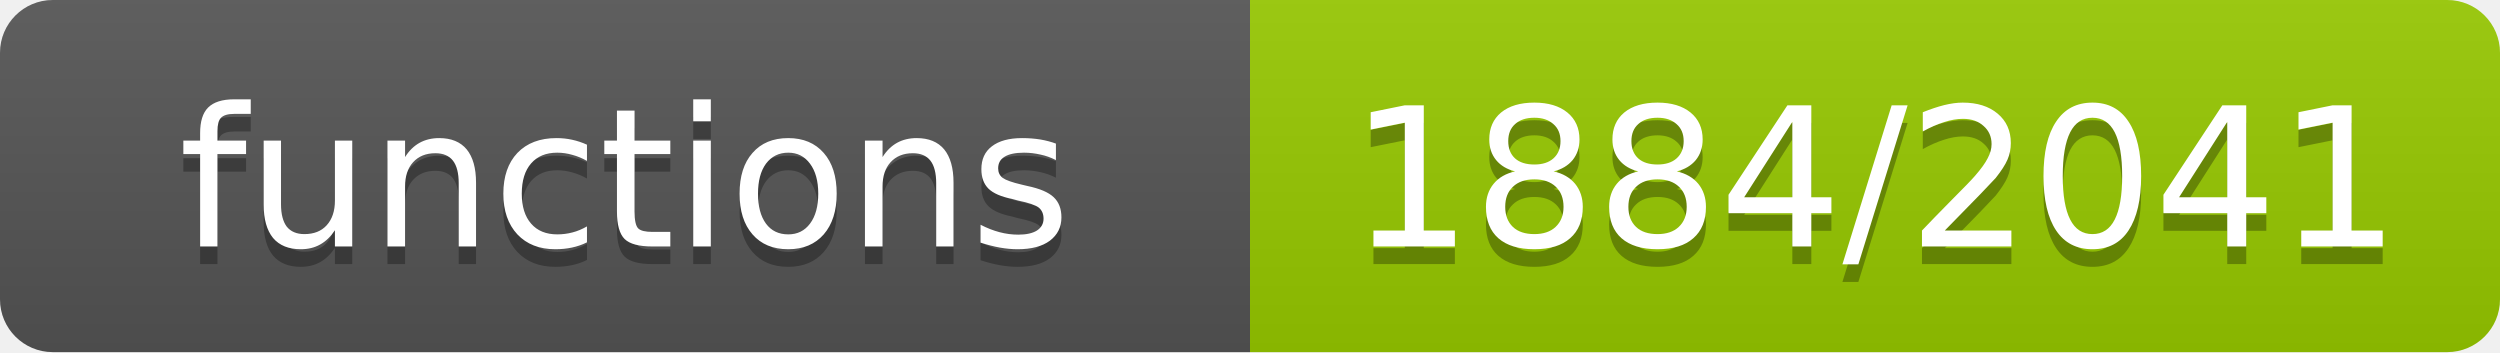
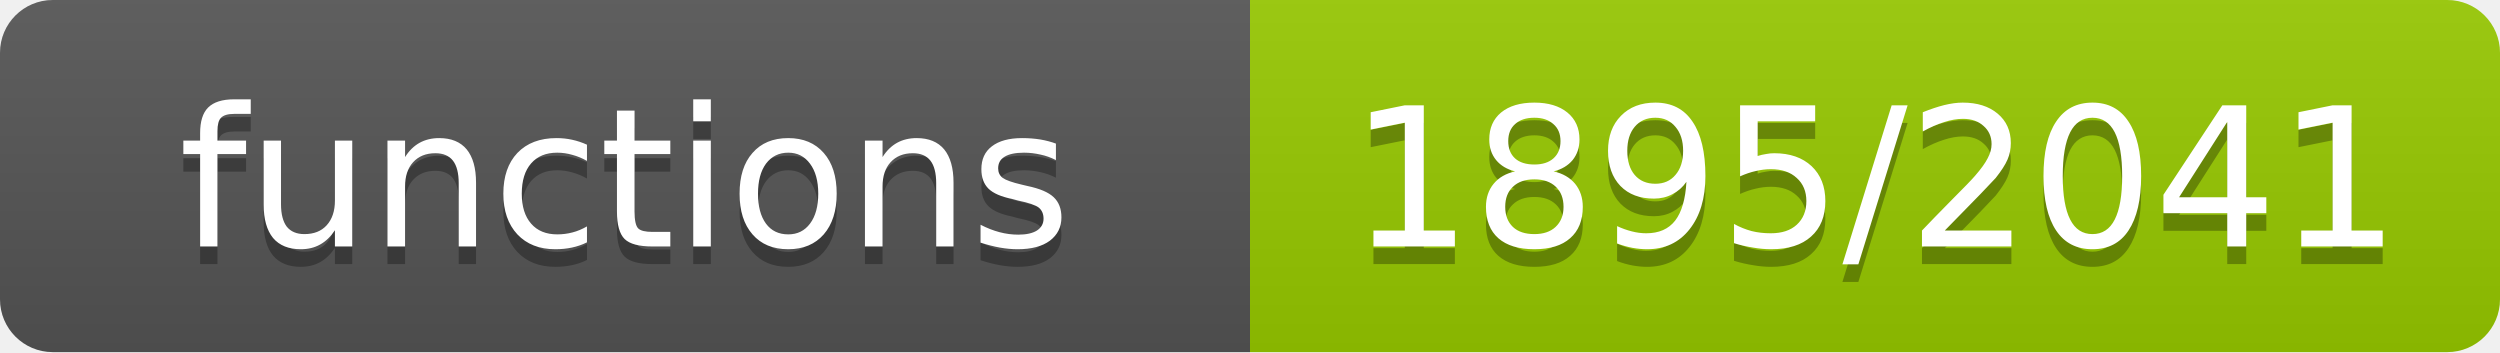
- <svg xmlns="http://www.w3.org/2000/svg" width="142" height="20" role="img" aria-label="functions: 1884/2041">
+ <svg xmlns="http://www.w3.org/2000/svg" width="142" height="20" role="img" aria-label="functions: 1895/2041">
  <linearGradient id="s" x2="0" y2="100%">
    <stop offset="0" stop-color="#bbb" stop-opacity=".1" />
    <stop offset="1" stop-opacity=".1" />
  </linearGradient>
  <clipPath id="r">
    <rect width="142" height="20" rx="3" fill="#fff" />
  </clipPath>
  <g clip-path="url(#r)">
    <rect width="71" height="20" fill="#555" />
    <rect x="71" width="71" height="20" fill="#97ca00" />
    <rect width="142" height="20" fill="url(#s)" />
  </g>
  <g fill="#fff" text-anchor="middle" font-family="Verdana,Geneva,DejaVu Sans,sans-serif" font-size="11">
    <text x="35.5" y="15" fill="#010101" fill-opacity=".3">functions</text>
    <text x="35.5" y="14">functions</text>
-     <text x="106.5" y="15" fill="#010101" fill-opacity=".3">1884/2041</text>
-     <text x="106.5" y="14">1884/2041</text>
+     <text x="106.5" y="15" fill="#010101" fill-opacity=".3">1895/2041</text>
+     <text x="106.5" y="14">1895/2041</text>
  </g>
</svg>
